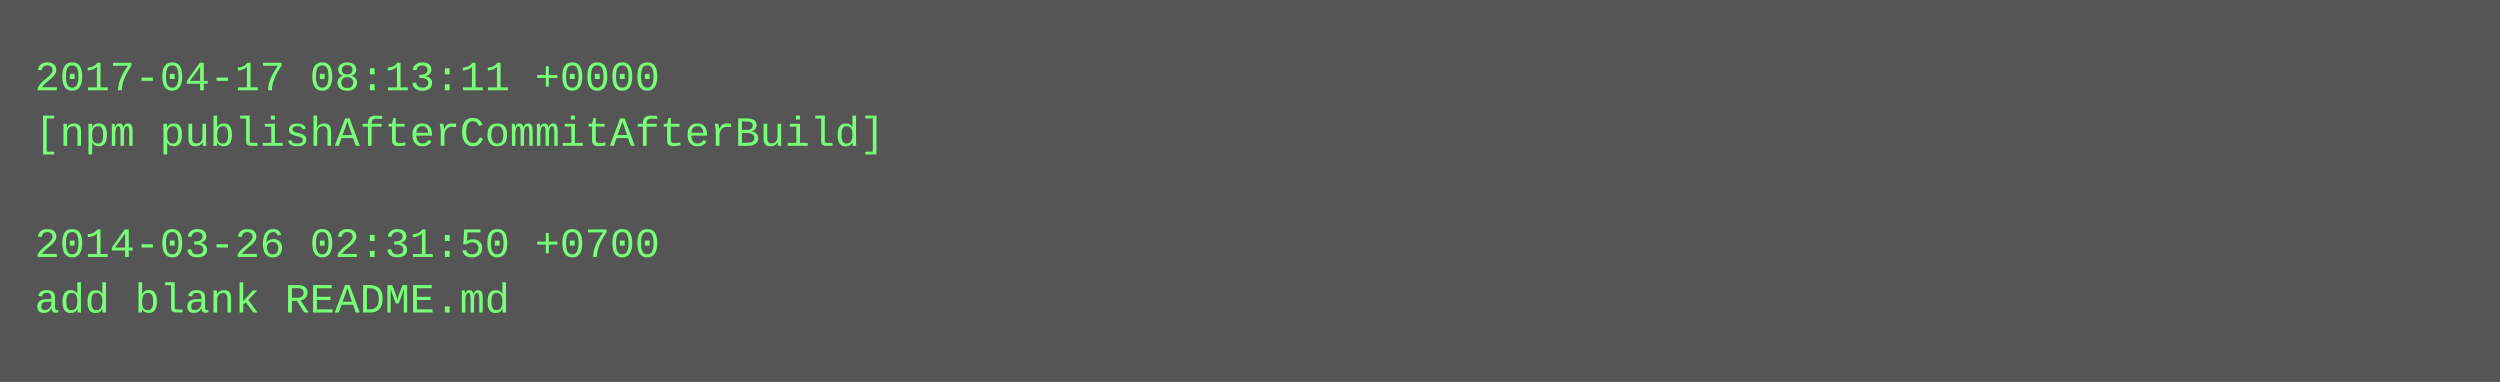
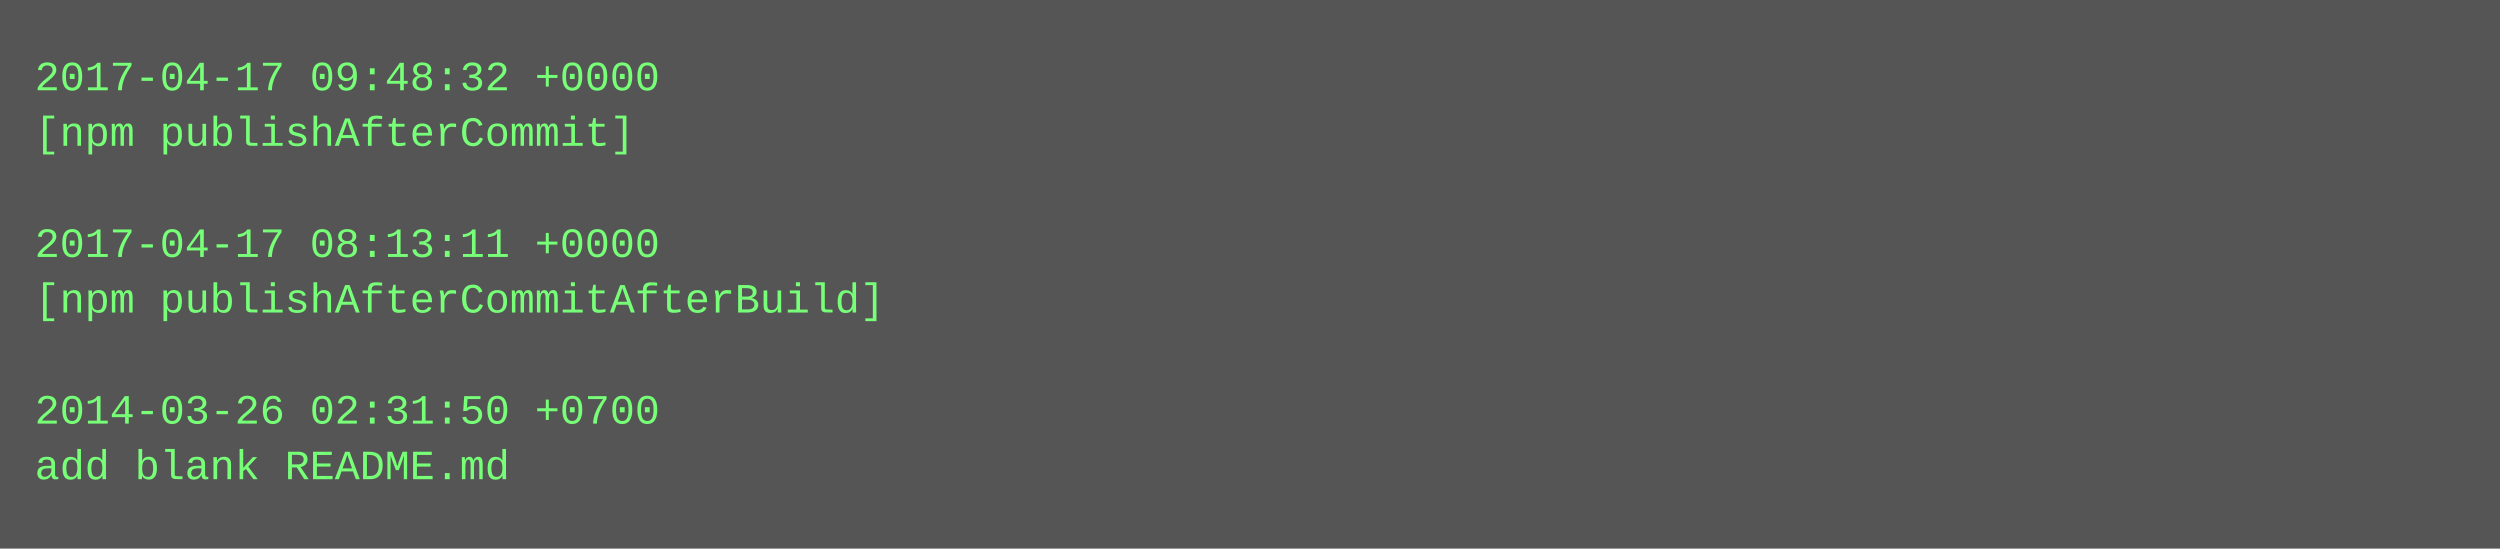
- <svg xmlns="http://www.w3.org/2000/svg" height="110" width="720">
-   <rect height="110" fill="#555" width="720" />
+ <svg xmlns="http://www.w3.org/2000/svg" height="158" width="720">
+   <rect height="158" fill="#555" width="720" />
  <text fill="#7f7" font-family="Courier New" font-size="12" xml:space="preserve">
-     <tspan x="10" y="26">2017-04-17 08:13:11 +0000</tspan>
-     <tspan x="10" y="42">[npm publishAfterCommitAfterBuild]</tspan>
+     <tspan x="10" y="26">2017-04-17 09:48:32 +0000</tspan>
+     <tspan x="10" y="42">[npm publishAfterCommit]</tspan>
    <tspan x="10" y="58" />
-     <tspan x="10" y="74">2014-03-26 02:31:50 +0700</tspan>
-     <tspan x="10" y="90">add blank README.md</tspan>
+     <tspan x="10" y="74">2017-04-17 08:13:11 +0000</tspan>
+     <tspan x="10" y="90">[npm publishAfterCommitAfterBuild]</tspan>
+     <tspan x="10" y="106" />
+     <tspan x="10" y="122">2014-03-26 02:31:50 +0700</tspan>
+     <tspan x="10" y="138">add blank README.md</tspan>
  </text>
</svg>
